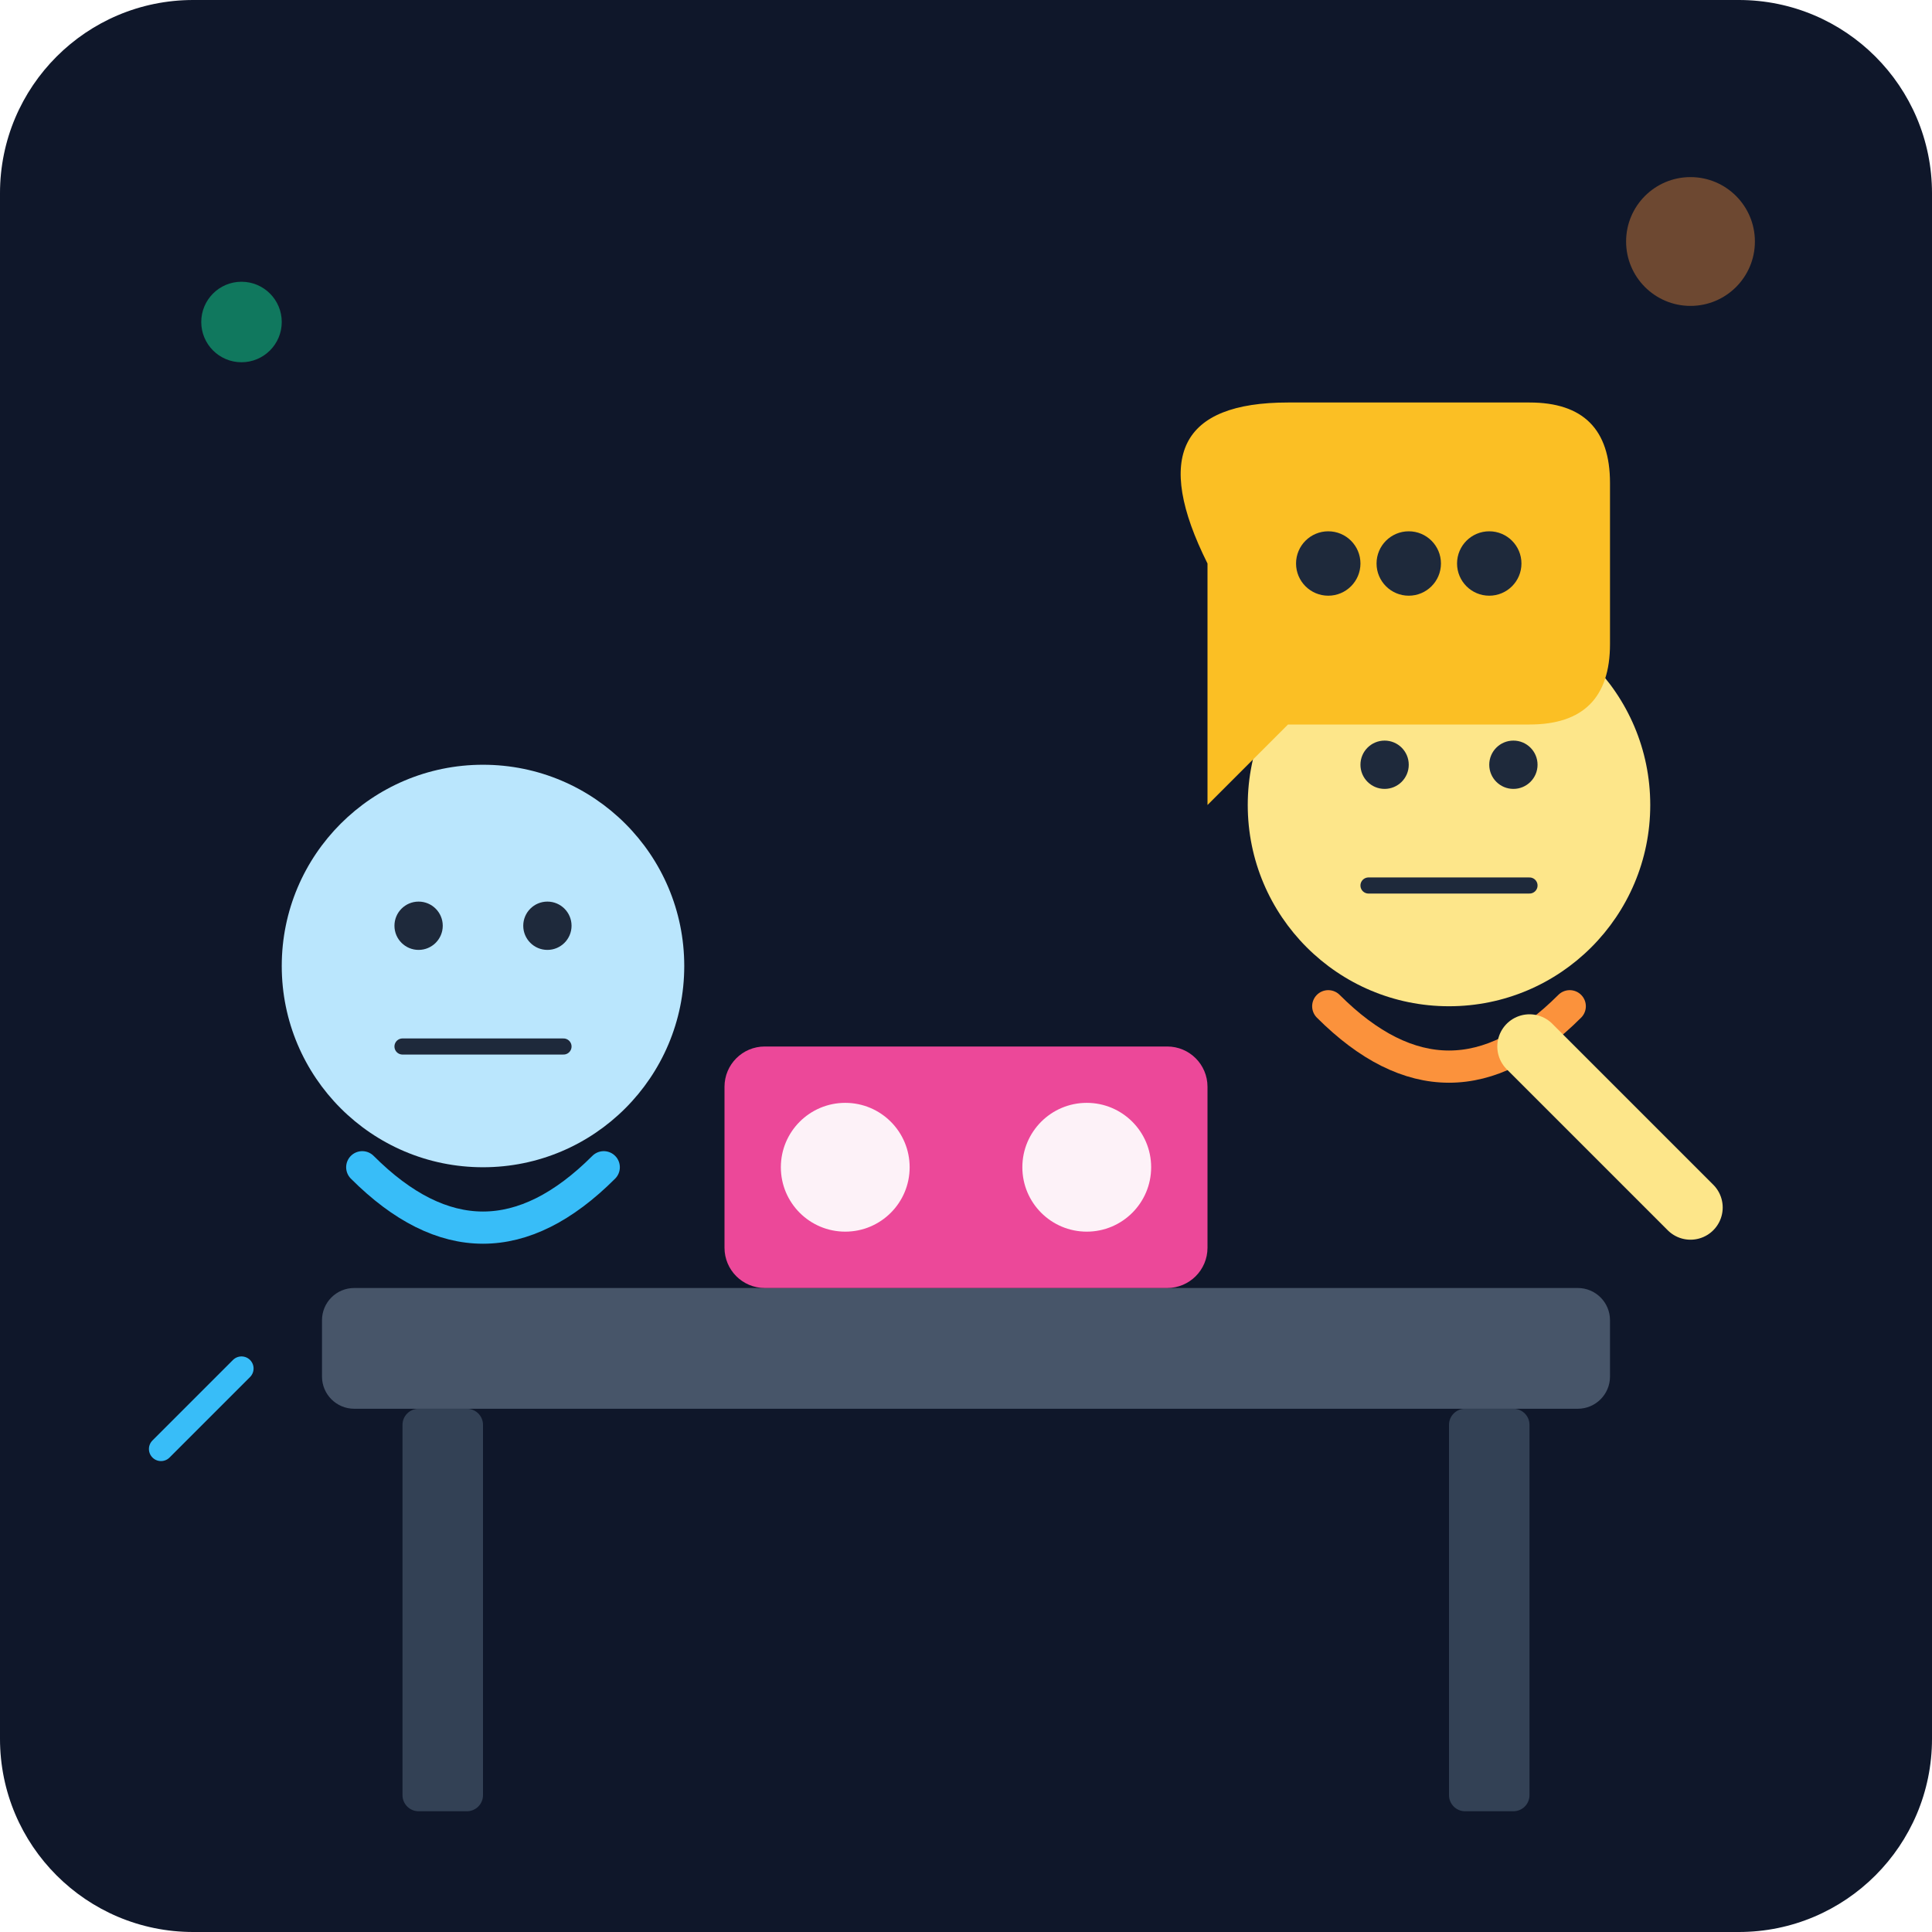
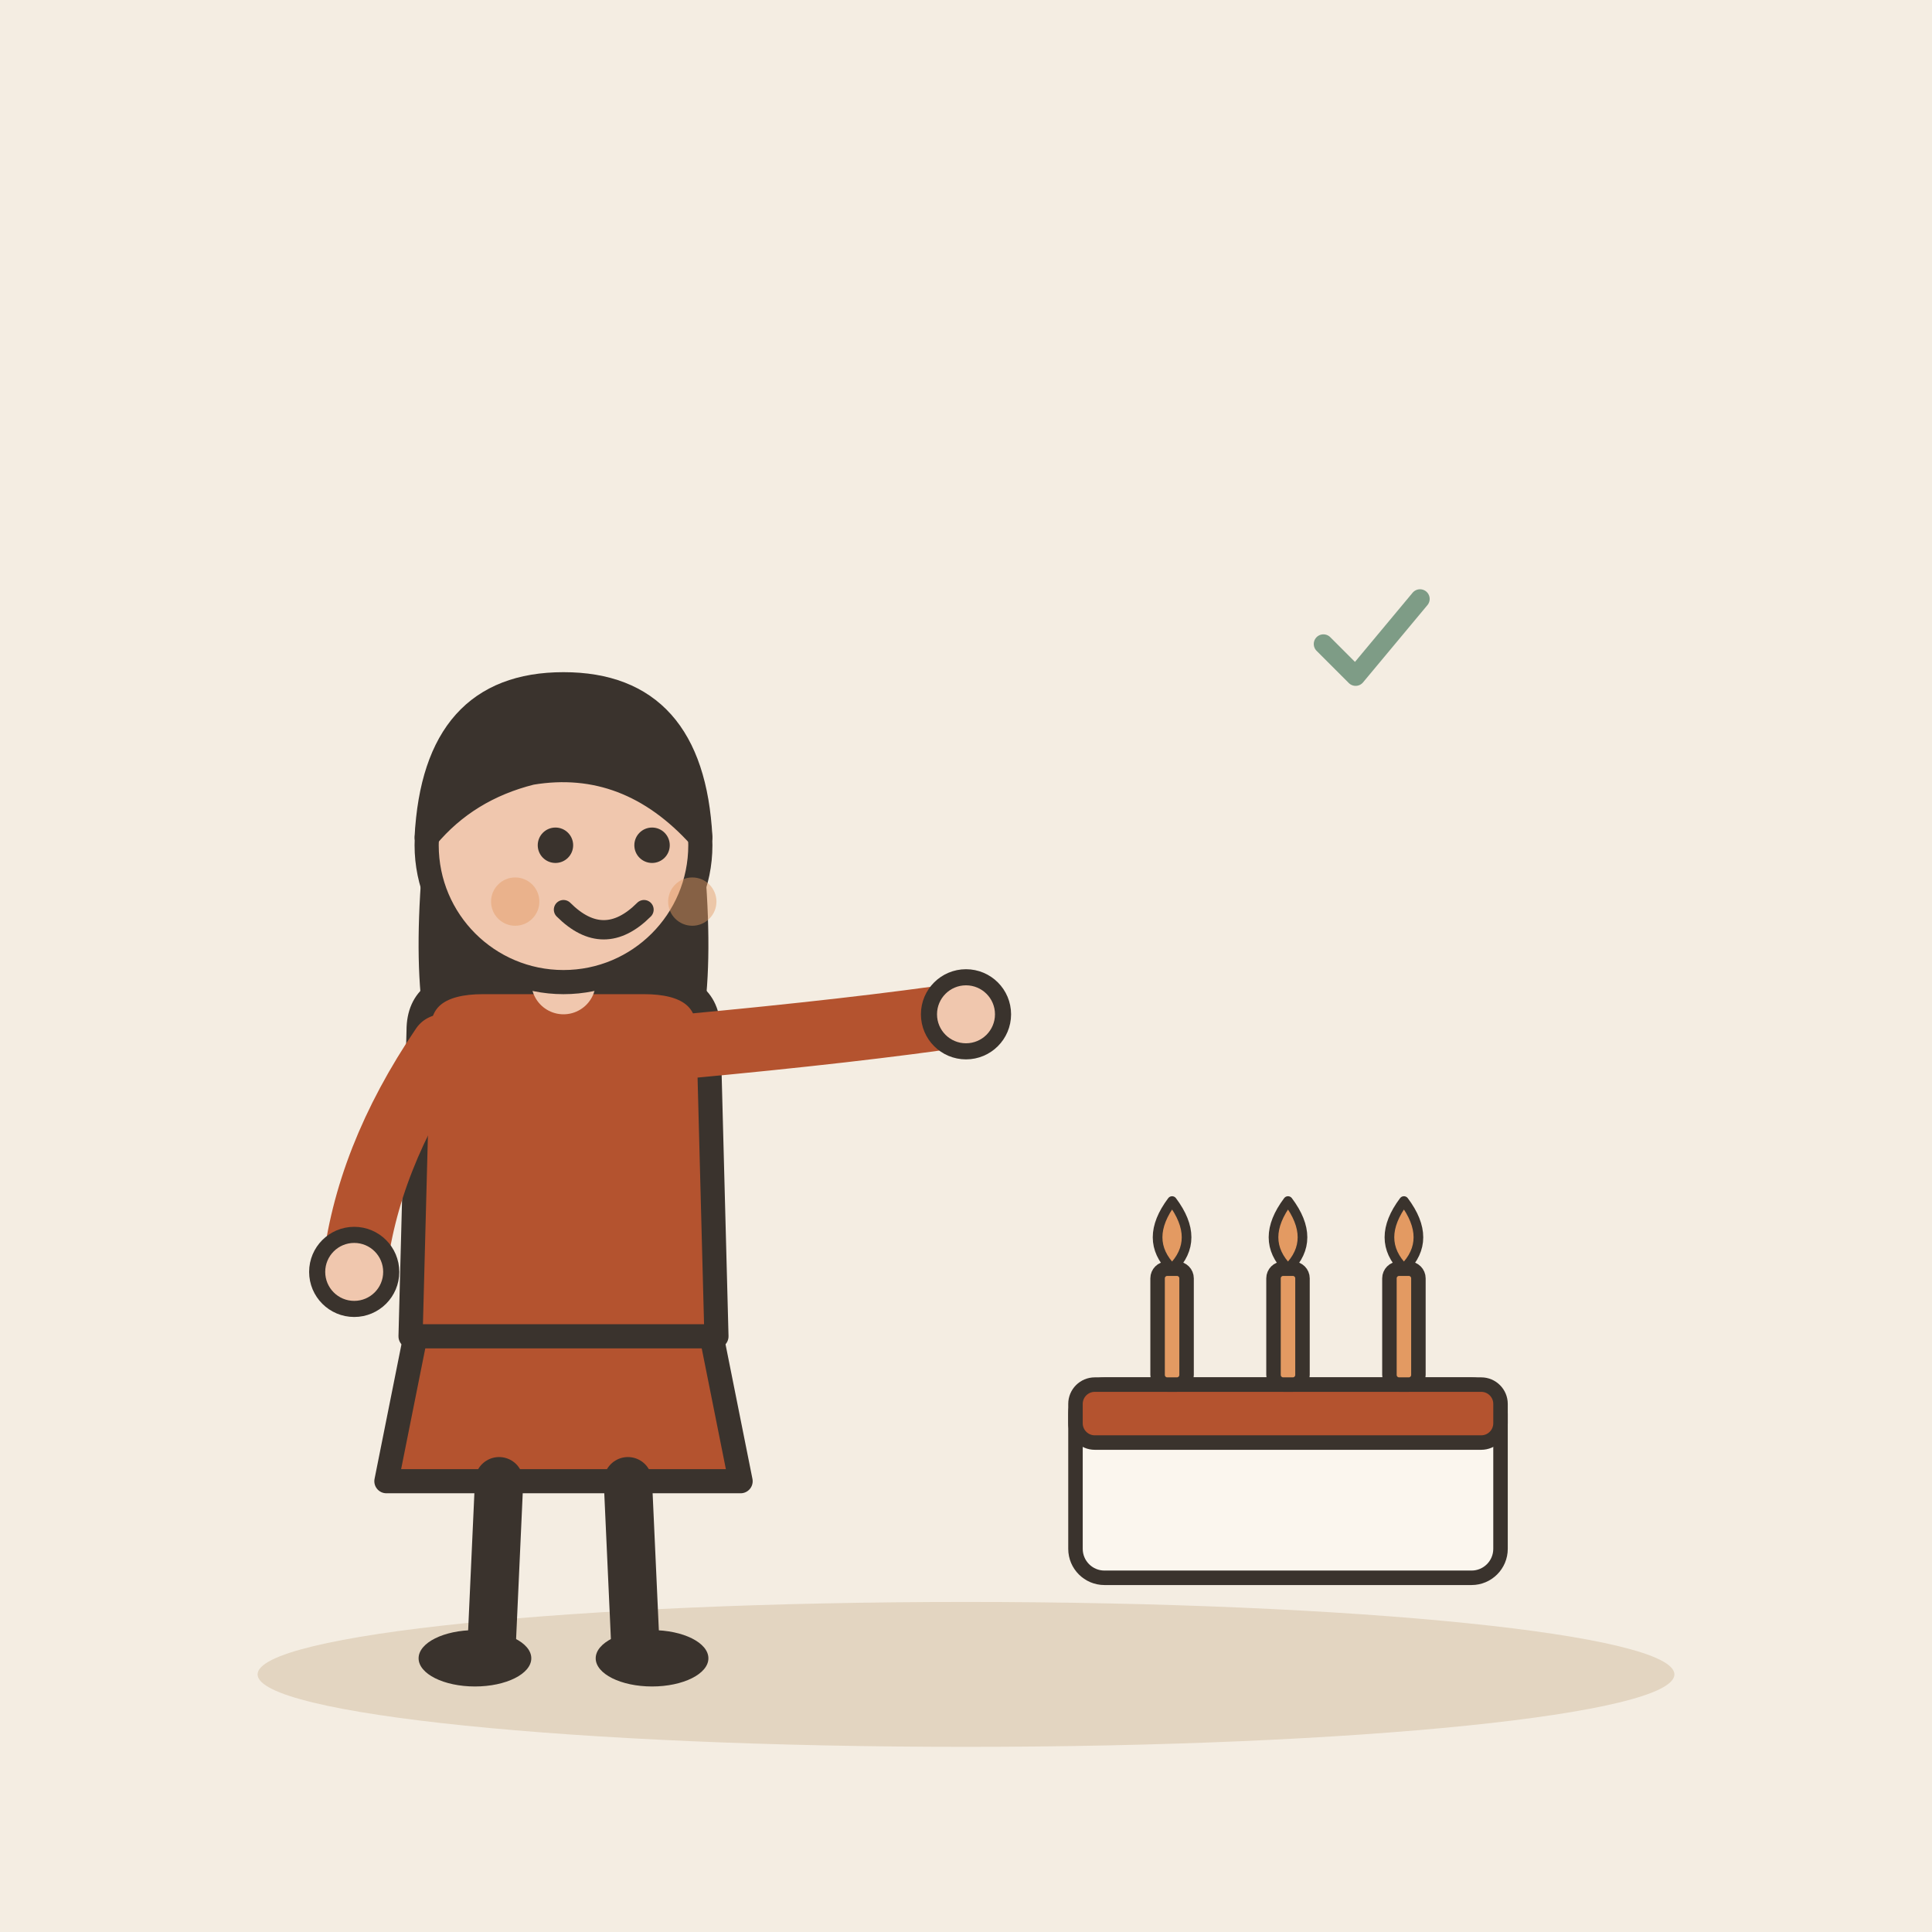
- <svg xmlns="http://www.w3.org/2000/svg" viewBox="0 0 240 240">
-   <defs>
-     <linearGradient id="bgGrad" x1="0" y1="0" x2="0" y2="240">
-       <stop offset="0%" stop-color="#0f172a" />
-       <stop offset="100%" stop-color="#1e293b" />
-     </linearGradient>
-   </defs>
-   <rect width="240" height="240" rx="24" fill="url(#bgGrad)" />
-   <rect x="40" y="160" width="160" height="15" rx="4" fill="#475569" />
-   <rect x="50" y="175" width="10" height="50" rx="2" fill="#334155" />
-   <rect x="180" y="175" width="10" height="50" rx="2" fill="#334155" />
-   <circle cx="180" cy="100" r="25" fill="#fde68a" />
-   <path d="M165 125 Q180 140 195 125" stroke="#fb923c" stroke-width="4" fill="none" stroke-linecap="round" />
-   <circle cx="172" cy="95" r="3" fill="#1e293b" />
-   <circle cx="188" cy="95" r="3" fill="#1e293b" />
-   <path d="M170 110 L190 110" stroke="#1e293b" stroke-width="2" stroke-linecap="round" />
-   <path d="M190 130 L210 150" stroke="#fde68a" stroke-width="8" stroke-linecap="round" />
-   <circle cx="60" cy="120" r="25" fill="#bae6fd" />
-   <path d="M45 145 Q60 160 75 145" stroke="#38bdf8" stroke-width="4" fill="none" stroke-linecap="round" />
-   <circle cx="52" cy="115" r="3" fill="#1e293b" />
-   <circle cx="68" cy="115" r="3" fill="#1e293b" />
-   <path d="M50 130 L70 130" stroke="#1e293b" stroke-width="2" stroke-linecap="round" />
-   <rect x="90" y="130" width="60" height="30" rx="5" fill="#ec4899" />
-   <circle cx="105" cy="145" r="8" fill="#fdf2f8" />
-   <circle cx="135" cy="145" r="8" fill="#fdf2f8" />
-   <path d="M150 70 Q140 50 160 50 L190 50 Q200 50 200 60 L200 80 Q200 90 190 90 L160 90 L150 100 Z" fill="#fbbf24" />
-   <circle cx="165" cy="70" r="4" fill="#1e293b" />
-   <circle cx="175" cy="70" r="4" fill="#1e293b" />
-   <circle cx="185" cy="70" r="4" fill="#1e293b" />
-   <circle cx="30" cy="40" r="5" fill="#10b981" opacity="0.6" />
-   <circle cx="210" cy="30" r="8" fill="#fb923c" opacity="0.4" />
-   <path d="M20 180 L30 170" stroke="#38bdf8" stroke-width="3" stroke-linecap="round" />
+ <svg xmlns="http://www.w3.org/2000/svg" viewBox="0 0 240 240" data-style="editorial">
+   <rect width="240" height="240" fill="#F4EDE2" />
+   <ellipse cx="120" cy="208" rx="88" ry="9" fill="#E3D5C1" />
+   <g transform="translate(70 206)">
+     <path d="M-18 -42L-22 -22L22 -22L18 -42Z" fill="#B4532F" stroke="#3A332D" stroke-width="3" stroke-linecap="round" stroke-linejoin="round" />
+     <path d="M-8 -22L-9 0" stroke="#3A332D" stroke-width="6" stroke-linecap="round" fill="none" />
+     <path d="M8 -22L9 0" stroke="#3A332D" stroke-width="6" stroke-linecap="round" fill="none" />
+     <ellipse cx="-11" cy="0" rx="7" ry="3.5" fill="#3A332D" />
+     <ellipse cx="11" cy="0" rx="7" ry="3.5" fill="#3A332D" />
+     <path d="M-17 -104Q-20 -78 -14 -70L-6 -78L6 -78L14 -70Q20 -78 17 -104Z" fill="#3A332D" />
+     <path d="M-18 -78Q-18 -84 -10 -84L10 -84Q18 -84 18 -78L19 -40L-19 -40Z" fill="#B4532F" stroke="#3A332D" stroke-width="3" stroke-linecap="round" stroke-linejoin="round" />
+     <path d="M-15 -76Q-24.5 -62 -26 -48" fill="none" stroke="#B4532F" stroke-width="8" stroke-linecap="round" stroke-linejoin="round" />
+     <circle cx="-26" cy="-48" r="4.6" fill="#F0C7AE" stroke="#3A332D" stroke-linecap="round" stroke-linejoin="round" stroke-width="2" />
+     <path d="M15 -76Q36.5 -78 50 -80" fill="none" stroke="#B4532F" stroke-width="8" stroke-linecap="round" stroke-linejoin="round" />
+     <circle cx="50" cy="-80" r="4.6" fill="#F0C7AE" stroke="#3A332D" stroke-linecap="round" stroke-linejoin="round" stroke-width="2" />
+     <path d="M0 -84L0 -88" stroke="#F0C7AE" stroke-width="8" stroke-linecap="round" fill="none" />
+     <circle cx="0" cy="-101" r="17" fill="#F0C7AE" stroke="#3A332D" stroke-width="3" stroke-linecap="round" stroke-linejoin="round" />
+     <path d="M-17 -102Q-16 -121 0 -121Q16 -121 17 -102Q8 -112 -4 -110Q-12 -108 -17 -102Z" fill="#3A332D" stroke="#3A332D" stroke-width="3" stroke-linecap="round" stroke-linejoin="round" />
+     <circle cx="-1" cy="-101" r="2.2" fill="#3A332D" />
+     <circle cx="11" cy="-101" r="2.2" fill="#3A332D" />
+     <path d="M0 -93Q5 -88 10 -93" fill="none" stroke="#3A332D" stroke-width="2.4" stroke-linecap="round" stroke-linejoin="round" />
+     <circle cx="-6" cy="-94" r="3" fill="#E39A62" opacity="0.45" />
+     <circle cx="16" cy="-94" r="3" fill="#E39A62" opacity="0.45" />
+   </g>
+   <g transform="translate(160 196) scale(0.6 0.6)">
+     <rect x="-44" y="-40" width="88" height="40" rx="6" fill="#FBF6EE" stroke="#3A332D" stroke-width="3" stroke-linecap="round" stroke-linejoin="round" />
+     <rect x="-44" y="-40" width="88" height="12" rx="4" fill="#B4532F" stroke="#3A332D" stroke-width="3" stroke-linecap="round" stroke-linejoin="round" />
+     <rect x="-27" y="-64" width="6" height="24" rx="2" fill="#E39A62" stroke="#3A332D" stroke-width="3" stroke-linecap="round" stroke-linejoin="round" />
+     <path d="M-24 -78Q-18 -70 -24 -64Q-30 -70 -24 -78Z" fill="#E39A62" stroke="#3A332D" stroke-width="2" stroke-linecap="round" stroke-linejoin="round" />
+     <rect x="-3" y="-64" width="6" height="24" rx="2" fill="#E39A62" stroke="#3A332D" stroke-width="3" stroke-linecap="round" stroke-linejoin="round" />
+     <path d="M0 -78Q6 -70 0 -64Q-6 -70 0 -78Z" fill="#E39A62" stroke="#3A332D" stroke-width="2" stroke-linecap="round" stroke-linejoin="round" />
+     <rect x="21" y="-64" width="6" height="24" rx="2" fill="#E39A62" stroke="#3A332D" stroke-width="3" stroke-linecap="round" stroke-linejoin="round" />
+     <path d="M24 -78Q30 -70 24 -64Q18 -70 24 -78Z" fill="#E39A62" stroke="#3A332D" stroke-width="2" stroke-linecap="round" stroke-linejoin="round" />
+   </g>
+   <g transform="translate(170 80) scale(0.4 0.4)">
+     <path d="M-14 0l10 10l20 -24" fill="none" stroke="#7E9C86" stroke-width="6" stroke-linecap="round" stroke-linejoin="round" />
+   </g>
</svg>
